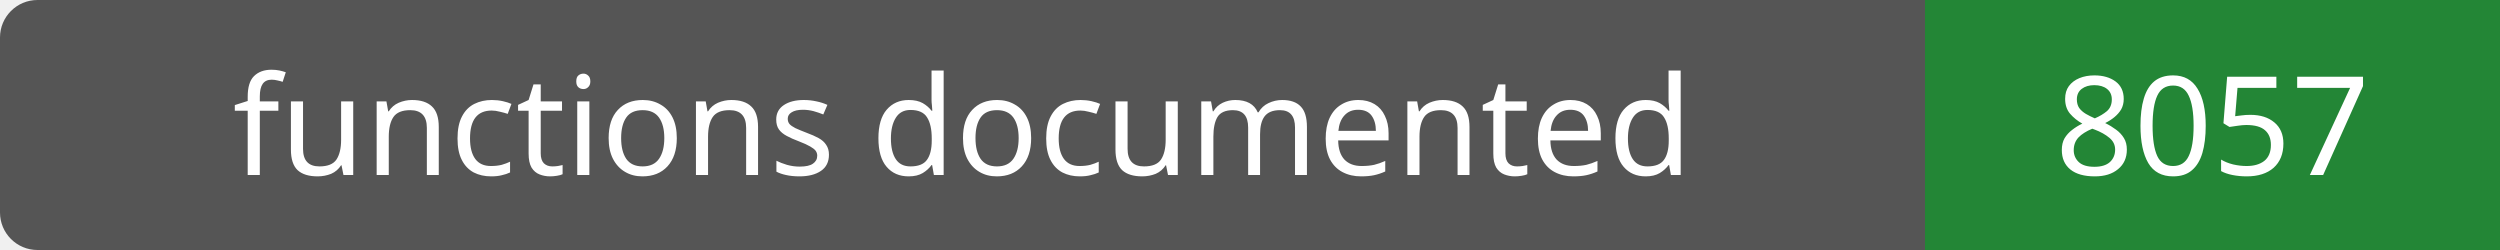
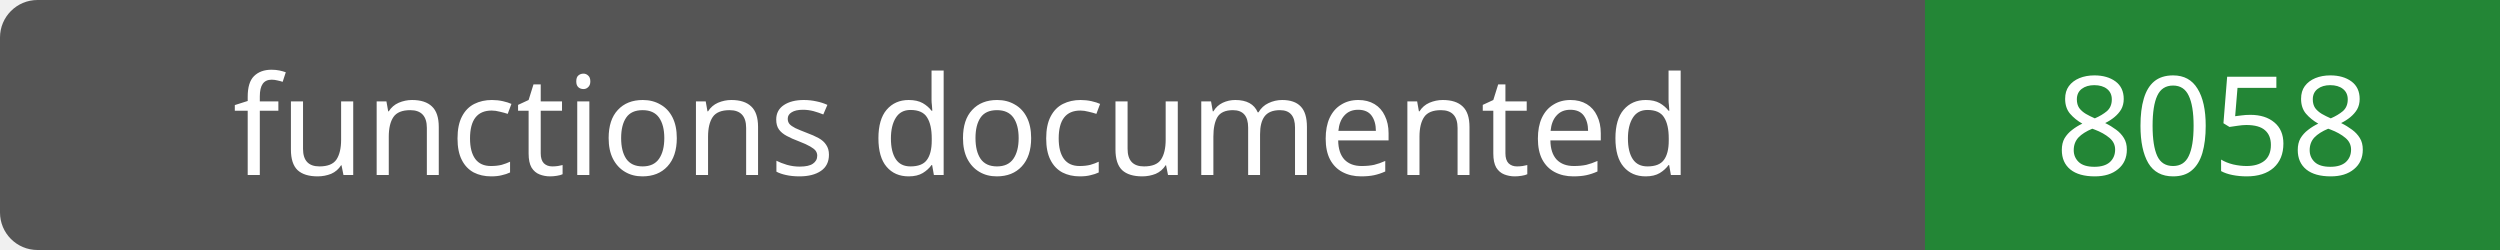
- <svg xmlns="http://www.w3.org/2000/svg" width="200" height="20" role="img" aria-label="functions documented: 8057">
+ <svg xmlns="http://www.w3.org/2000/svg" width="200" height="20" role="img" aria-label="functions documented: 8058">
  <rect width="200" height="20" rx="3" fill="#555" />
  <path fill="#238636" d="M154 0h46v20H154z" />
  <g fill="#fff" text-anchor="middle" font-family="Verdana,sans-serif" font-size="11">
    <text x="77.0" y="14">functions documented</text>
-     <text x="177.0" y="14">8057</text>
+     <text x="177.0" y="14">8058</text>
  </g>
</svg>
